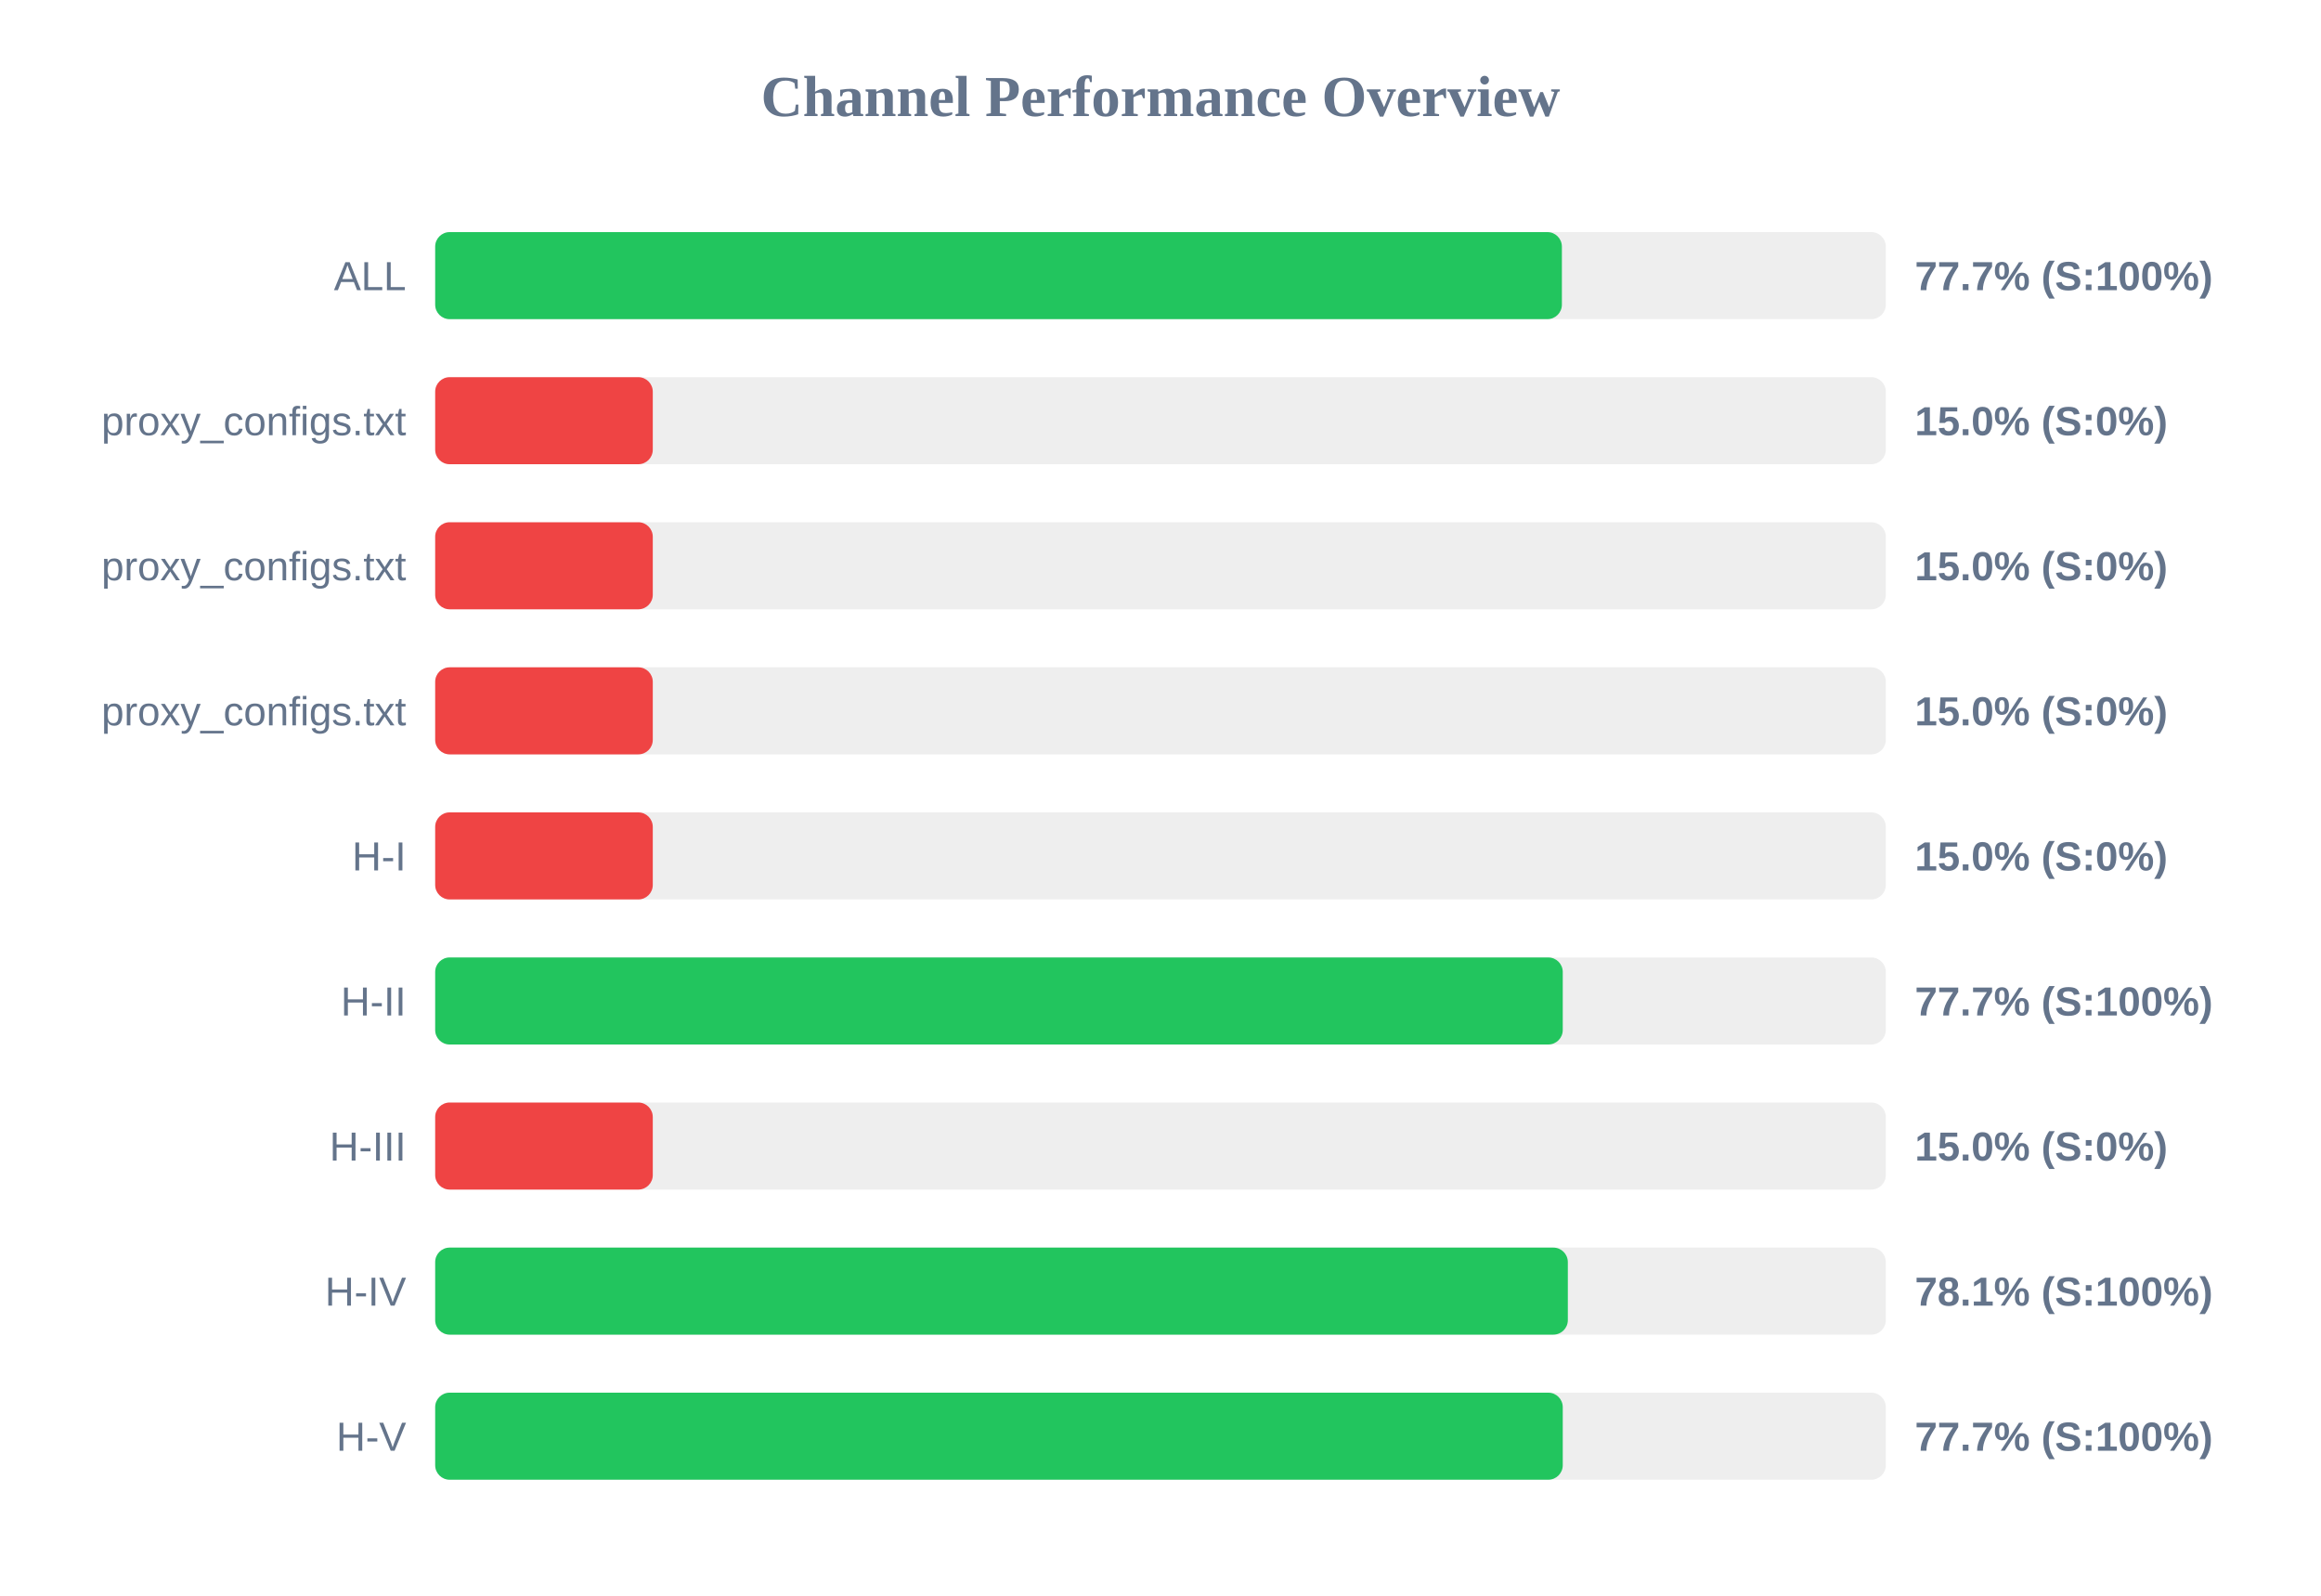
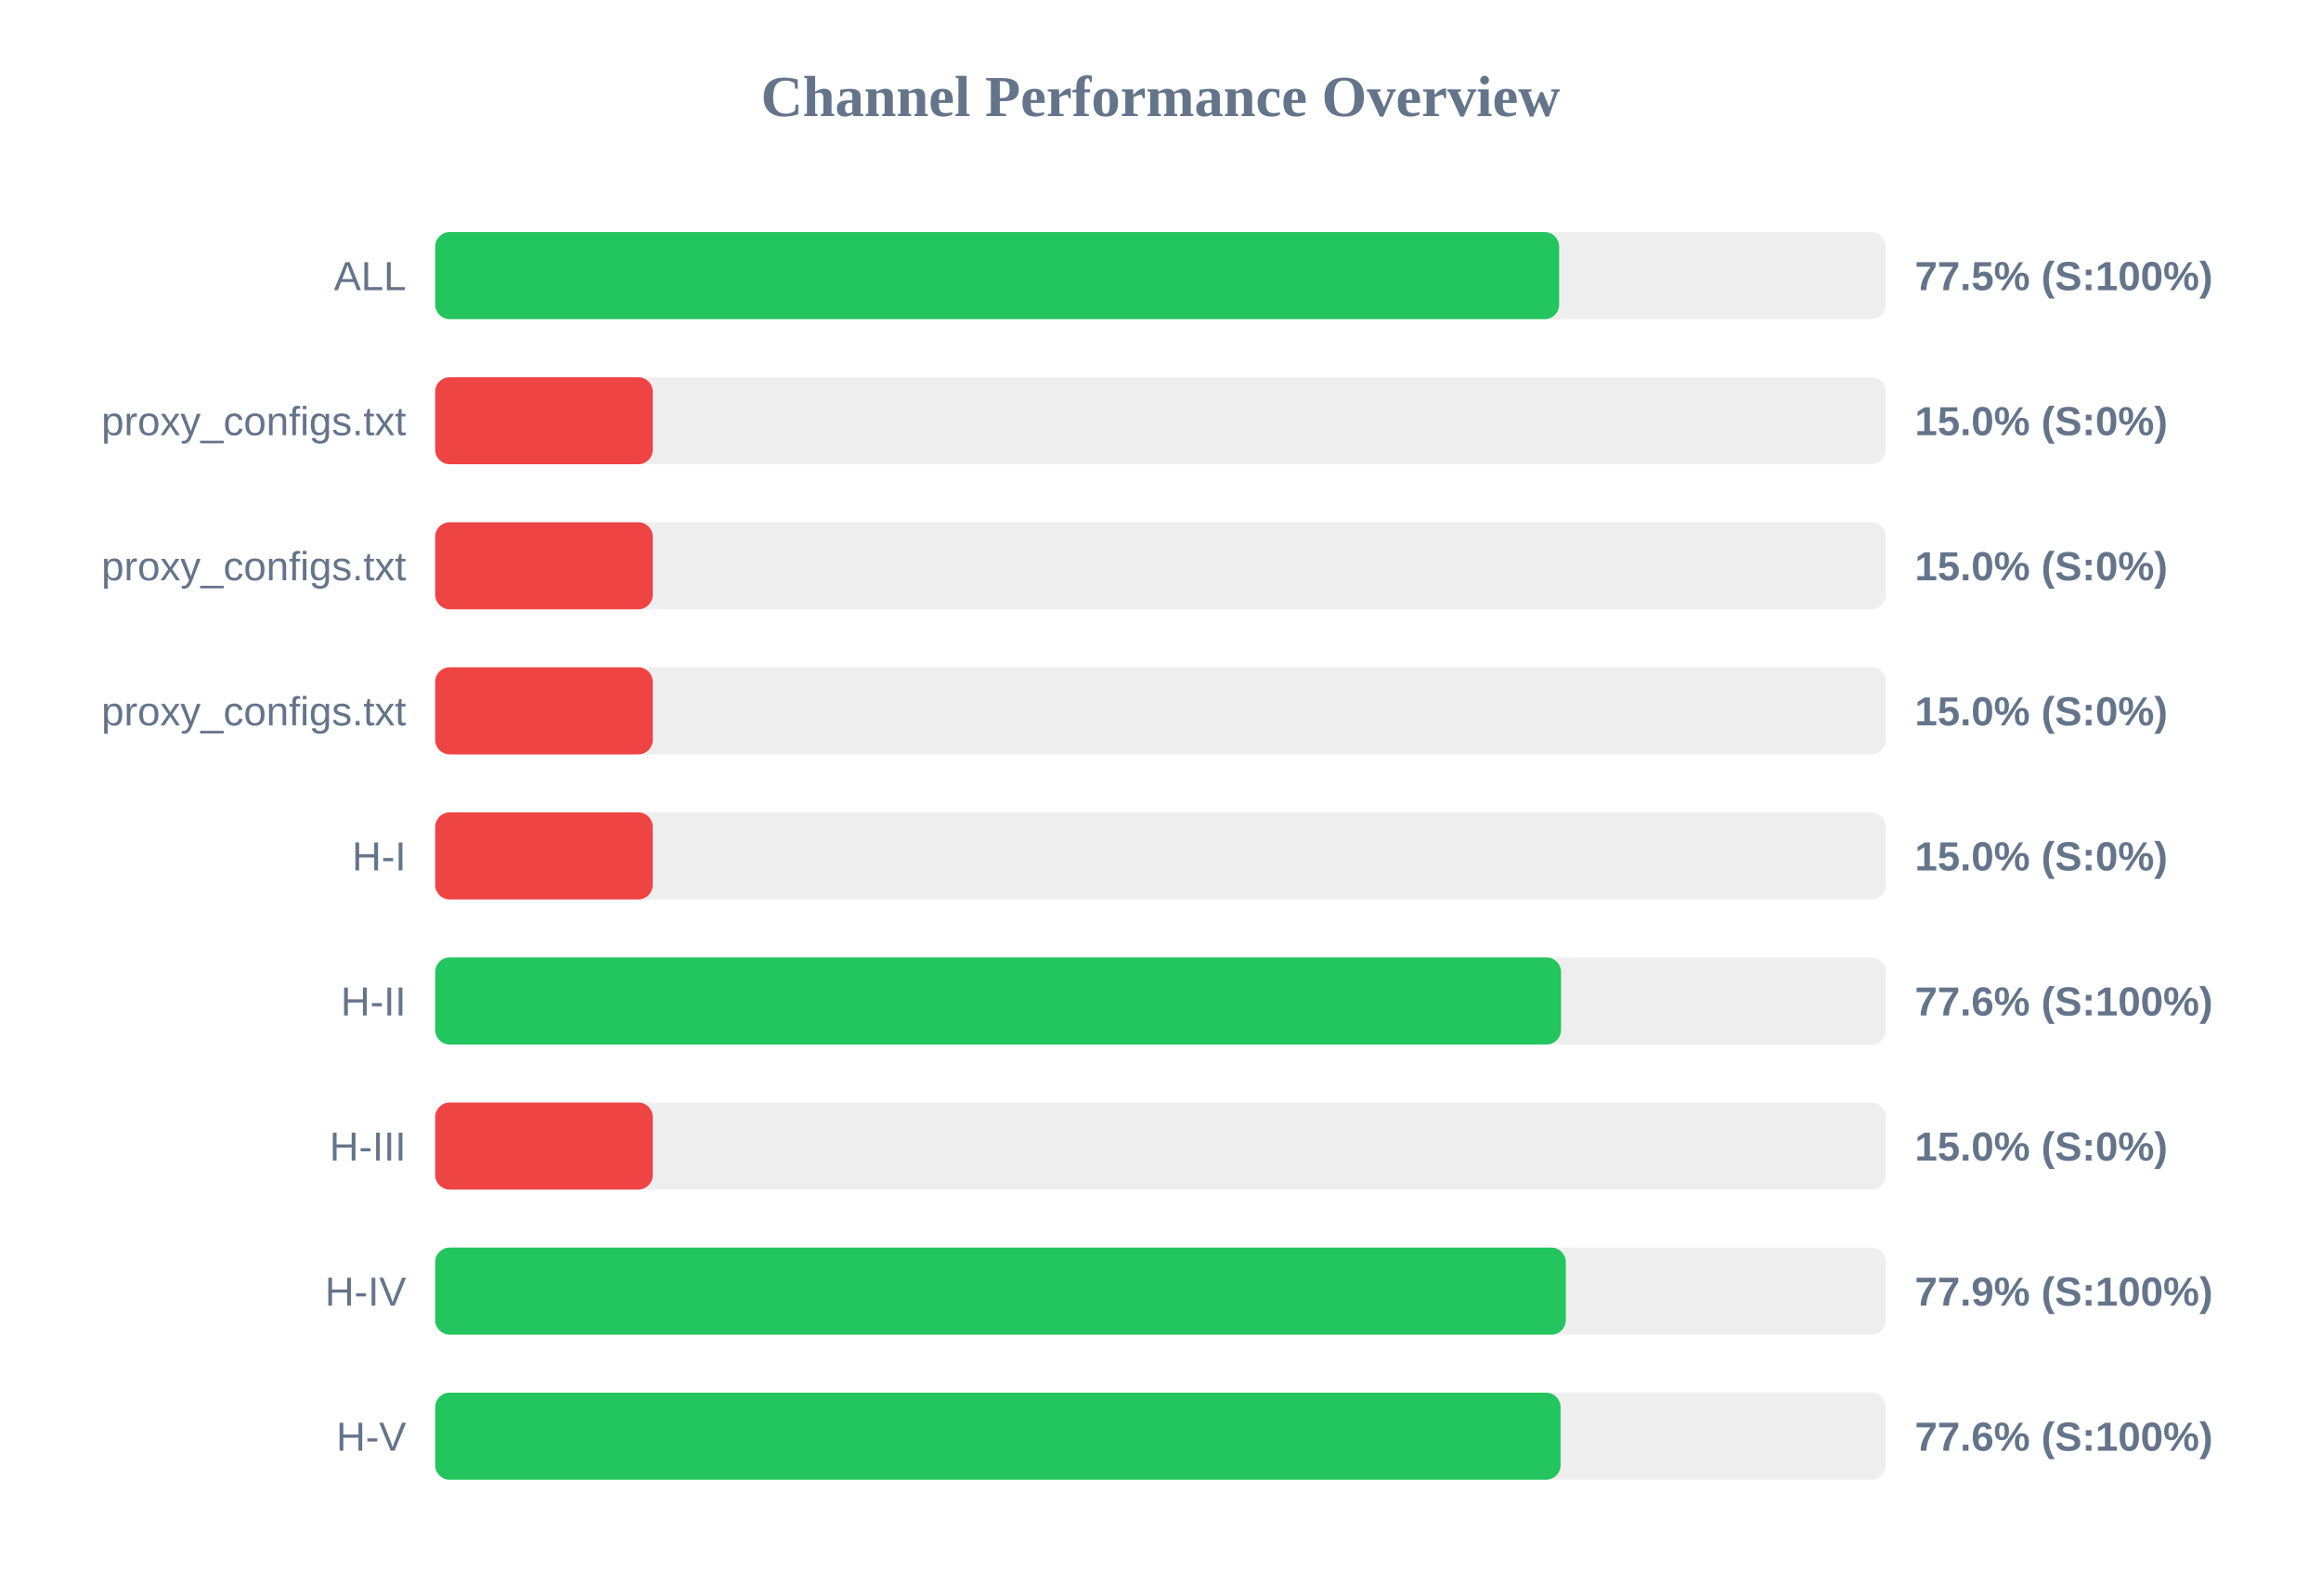
<svg xmlns="http://www.w3.org/2000/svg" width="800" height="550" version="1.1">
  <style>
        .row { font: 14px Arial; fill: #64748b; }
        .score { font: bold 14px Arial; fill: #64748b; }
    </style>
  <text x="400" y="40" text-anchor="middle" font-size="20px" font-weight="bold" fill="#64748b">Channel Performance Overview</text>
  <rect x="150" y="80" width="500" height="30" fill="#eee" rx="5" />
-   <rect x="150" y="80" width="388.35" height="30" fill="#22c55e" rx="5" />
+   <rect x="150" y="80" width="387.4" height="30" fill="#22c55e" rx="5" />
  <text x="140" y="100" text-anchor="end" class="row">ALL</text>
-   <text x="660" y="100" text-anchor="start" class="score">77.7% (S:100%)</text>
+   <text x="660" y="100" text-anchor="start" class="score">77.5% (S:100%)</text>
  <rect x="150" y="130" width="500" height="30" fill="#eee" rx="5" />
  <rect x="150" y="130" width="75.0" height="30" fill="#ef4444" rx="5" />
  <text x="140" y="150" text-anchor="end" class="row">proxy_configs.txt</text>
  <text x="660" y="150" text-anchor="start" class="score">15.0% (S:0%)</text>
  <rect x="150" y="180" width="500" height="30" fill="#eee" rx="5" />
  <rect x="150" y="180" width="75.0" height="30" fill="#ef4444" rx="5" />
  <text x="140" y="200" text-anchor="end" class="row">proxy_configs.txt</text>
  <text x="660" y="200" text-anchor="start" class="score">15.0% (S:0%)</text>
  <rect x="150" y="230" width="500" height="30" fill="#eee" rx="5" />
  <rect x="150" y="230" width="75.0" height="30" fill="#ef4444" rx="5" />
  <text x="140" y="250" text-anchor="end" class="row">proxy_configs.txt</text>
  <text x="660" y="250" text-anchor="start" class="score">15.0% (S:0%)</text>
  <rect x="150" y="280" width="500" height="30" fill="#eee" rx="5" />
  <rect x="150" y="280" width="75.0" height="30" fill="#ef4444" rx="5" />
  <text x="140" y="300" text-anchor="end" class="row">H-I</text>
  <text x="660" y="300" text-anchor="start" class="score">15.0% (S:0%)</text>
  <rect x="150" y="330" width="500" height="30" fill="#eee" rx="5" />
-   <rect x="150" y="330" width="388.65" height="30" fill="#22c55e" rx="5" />
+   <rect x="150" y="330" width="388.05" height="30" fill="#22c55e" rx="5" />
  <text x="140" y="350" text-anchor="end" class="row">H-II</text>
-   <text x="660" y="350" text-anchor="start" class="score">77.7% (S:100%)</text>
+   <text x="660" y="350" text-anchor="start" class="score">77.6% (S:100%)</text>
  <rect x="150" y="380" width="500" height="30" fill="#eee" rx="5" />
  <rect x="150" y="380" width="75.0" height="30" fill="#ef4444" rx="5" />
  <text x="140" y="400" text-anchor="end" class="row">H-III</text>
  <text x="660" y="400" text-anchor="start" class="score">15.0% (S:0%)</text>
  <rect x="150" y="430" width="500" height="30" fill="#eee" rx="5" />
-   <rect x="150" y="430" width="390.4" height="30" fill="#22c55e" rx="5" />
+   <rect x="150" y="430" width="389.7" height="30" fill="#22c55e" rx="5" />
  <text x="140" y="450" text-anchor="end" class="row">H-IV</text>
-   <text x="660" y="450" text-anchor="start" class="score">78.1% (S:100%)</text>
+   <text x="660" y="450" text-anchor="start" class="score">77.9% (S:100%)</text>
  <rect x="150" y="480" width="500" height="30" fill="#eee" rx="5" />
-   <rect x="150" y="480" width="388.65" height="30" fill="#22c55e" rx="5" />
+   <rect x="150" y="480" width="387.9" height="30" fill="#22c55e" rx="5" />
  <text x="140" y="500" text-anchor="end" class="row">H-V</text>
-   <text x="660" y="500" text-anchor="start" class="score">77.7% (S:100%)</text>
+   <text x="660" y="500" text-anchor="start" class="score">77.6% (S:100%)</text>
</svg>
